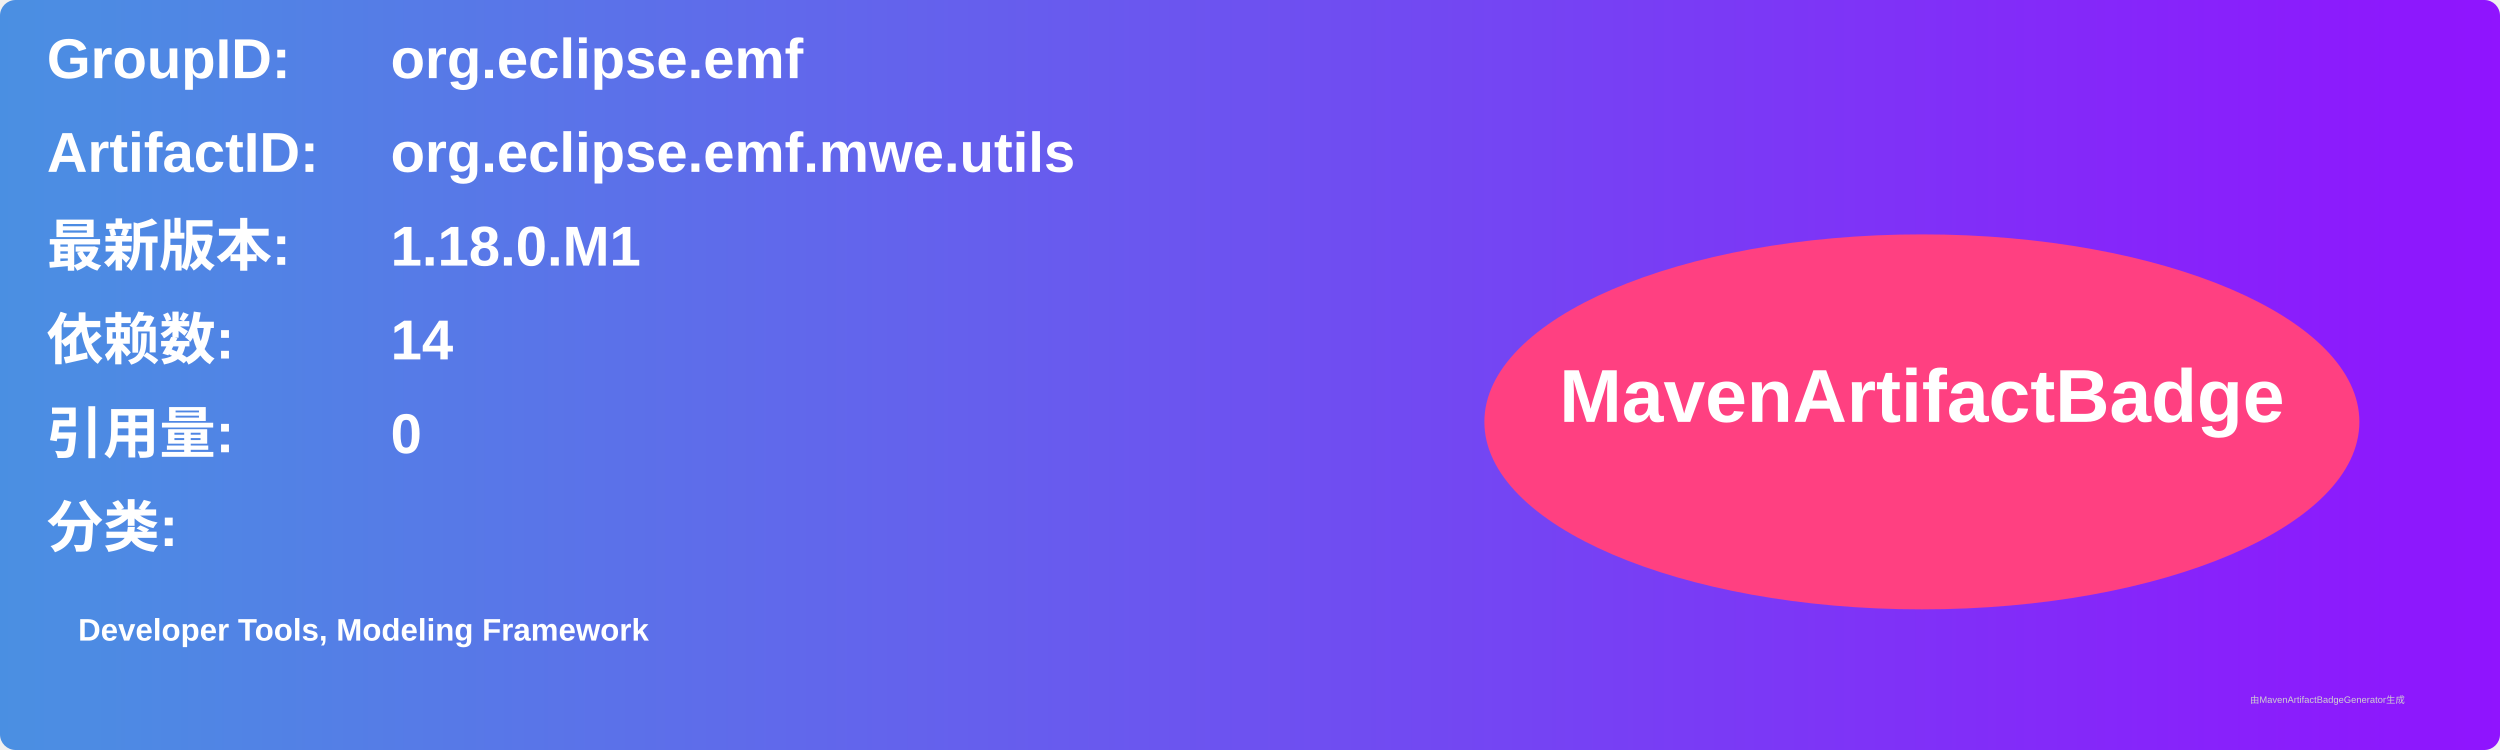
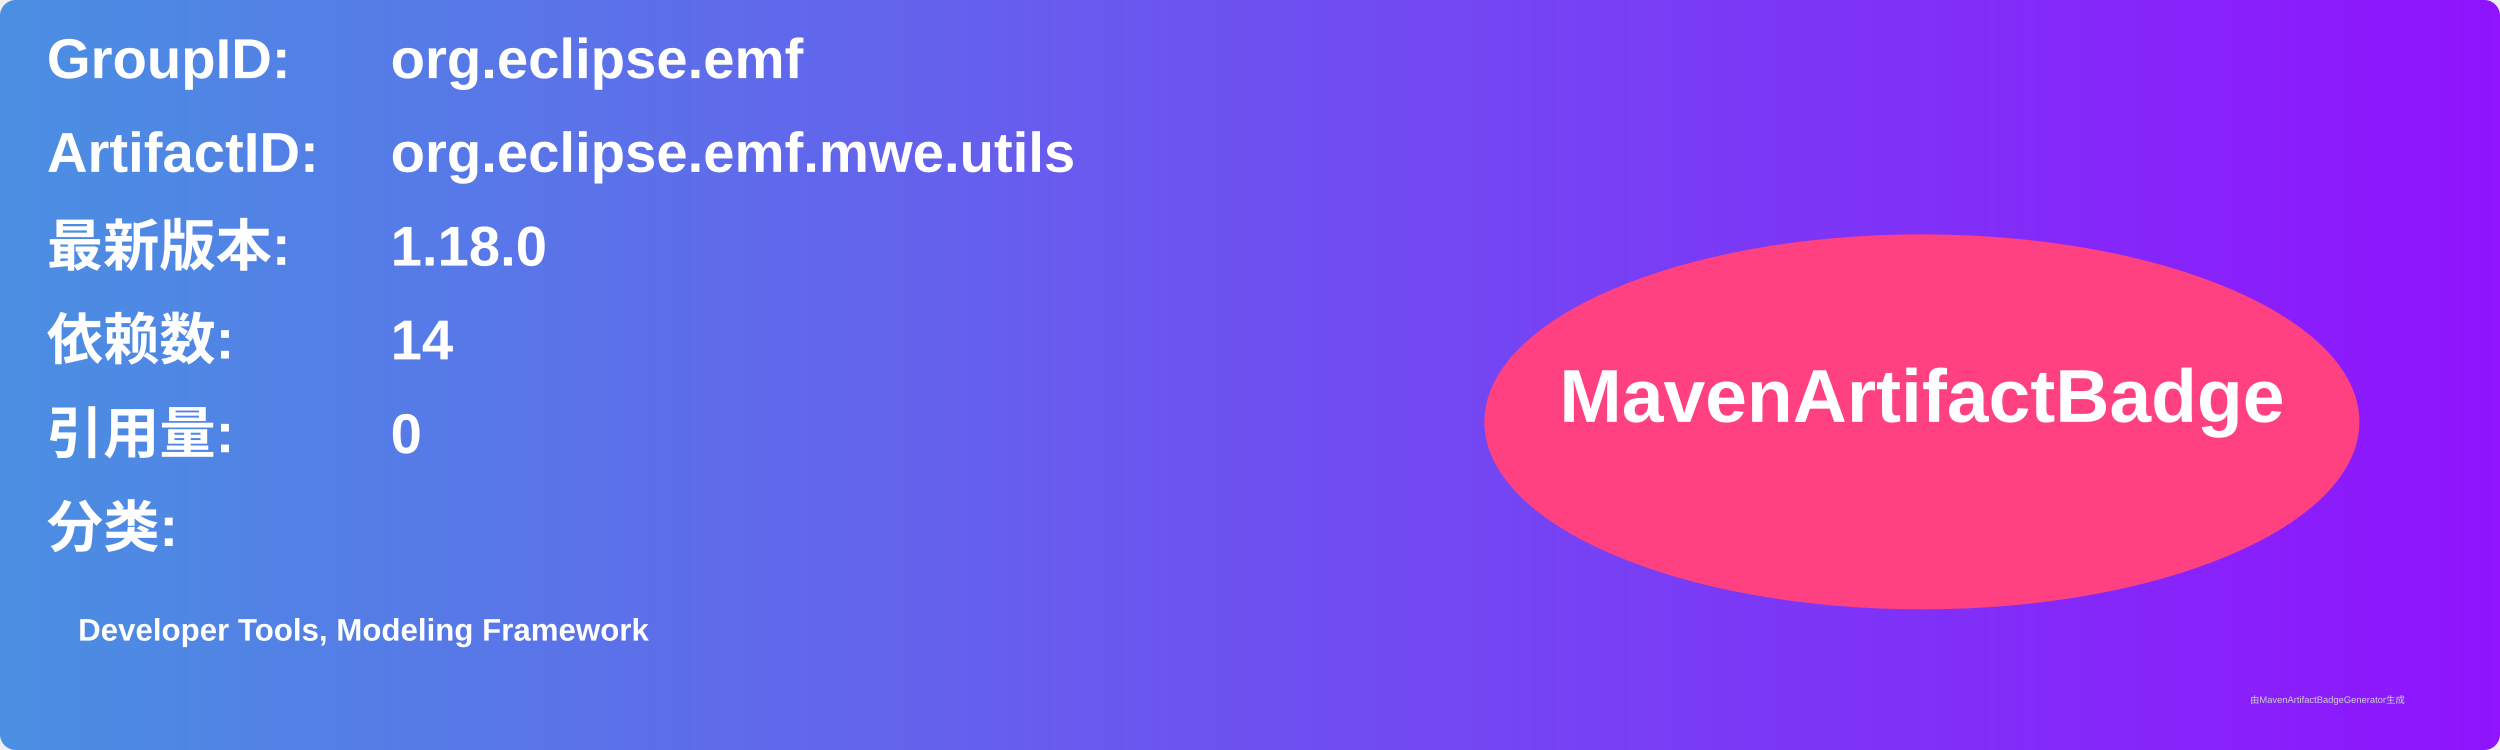
<svg xmlns="http://www.w3.org/2000/svg" width="800" height="240" viewBox="0 0 800 240">
  <linearGradient id="grad" x1="0%" y1="0%" x2="100%" y2="0%">
    <stop offset="0%" stop-color="#4a90e2" />
    <stop offset="100%" stop-color="#9013fe" />
  </linearGradient>
  <rect width="100%" height="100%" rx="5" ry="5" fill="url(#grad)" />
  <g transform="translate(15, 15)">
    <text x="0" y="10" font-family="Arial" font-size="18" fill="white" font-weight="bold" width="260">GroupID:</text>
    <text x="110" y="10" font-family="Arial" font-size="18" fill="white" font-weight="bold" width="460">org.eclipse.emf</text>
    <text x="0" y="40" font-family="Arial" font-size="18" fill="white" font-weight="bold" width="260">ArtifactID:</text>
    <text x="110" y="40" font-family="Arial" font-size="18" fill="white" font-weight="bold" width="460">org.eclipse.emf.mwe.utils</text>
    <text x="0" y="70" font-family="Arial" font-size="18" fill="white" font-weight="bold">最新版本:</text>
    <text x="110" y="70" font-family="Arial" font-size="18" fill="white" font-weight="bold">
-       <tspan font-weight="bold">1.18.0.M1</tspan>
+       <tspan font-weight="bold">1.18.0</tspan>
    </text>
    <text x="0" y="100" font-family="Arial" font-size="18" fill="white" font-weight="bold">依赖数: </text>
    <text x="110" y="100" font-family="Arial" font-size="18" fill="white">
      <tspan font-weight="bold">14</tspan>
    </text>
    <text x="0" y="130" font-family="Arial" font-size="18" fill="white" font-weight="bold">引用量: </text>
    <text x="110" y="130" font-family="Arial" font-size="18" fill="white">
      <tspan font-weight="bold">0</tspan>
    </text>
    <text x="0" y="160" font-family="Arial" font-size="18" fill="white" font-weight="bold">分类:</text>
    <text x="10" y="190" font-family="Arial" font-size="10" fill="white">
      <tspan font-weight="bold">Developer Tools, Modeling Framework</tspan>
    </text>
    <ellipse cx="600" cy="120" rx="140" ry="60" fill="#ff4081" />
    <text x="600" y="120" text-anchor="middle" font-family="Arial" font-size="24" fill="white" font-weight="bold">MavenArtifactBadge</text>
  </g>
  <text x="720" y="225" font-family="Arial" font-size="3" fill="#d0d0d0">由MavenArtifactBadgeGenerator生成</text>
</svg>
